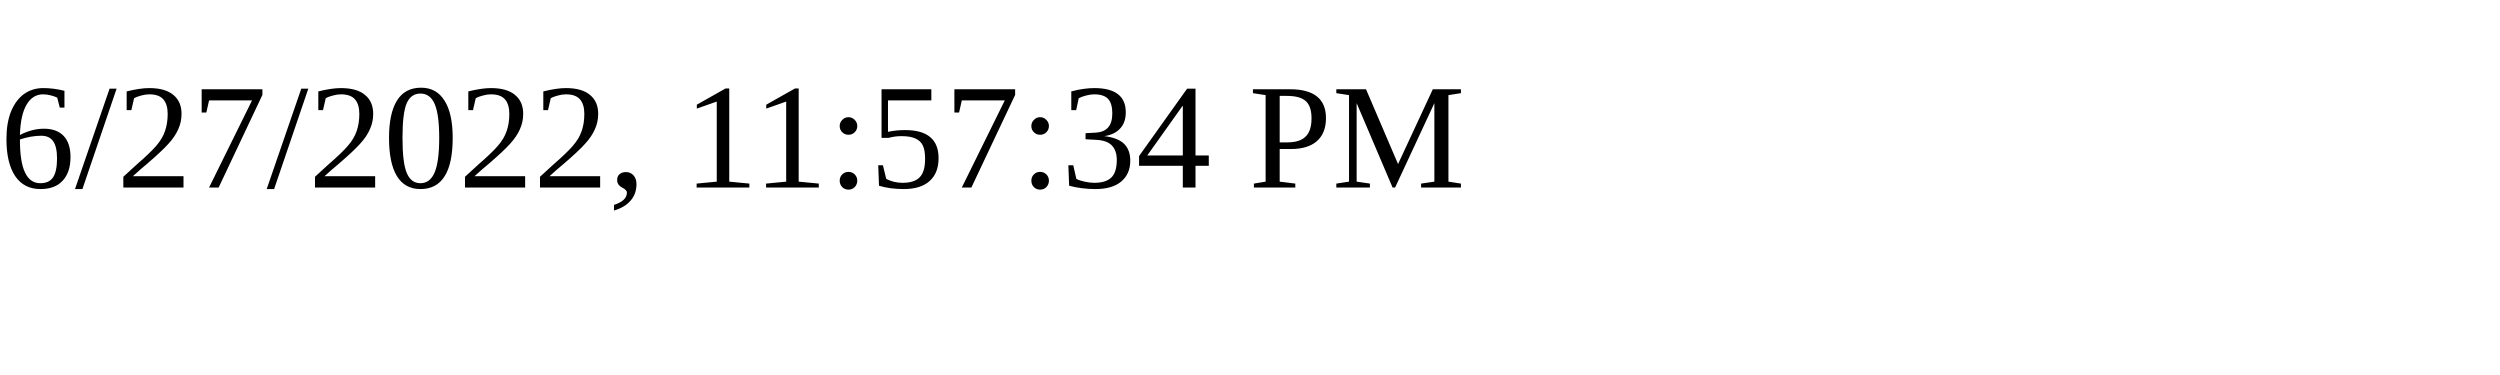
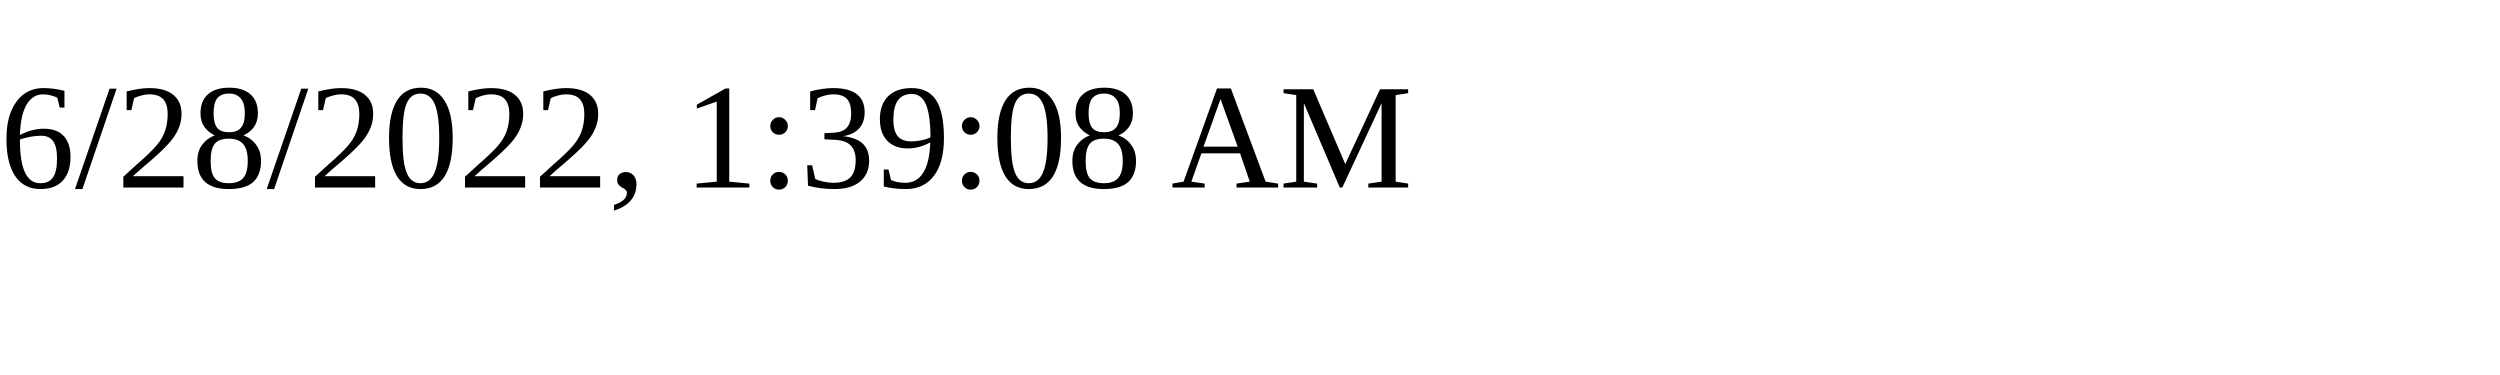
<svg xmlns="http://www.w3.org/2000/svg" height="30" width="200">
-   <text x="0" y="15">6/27/2022, 11:57:34 PM</text>
+   <text x="0" y="15">6/28/2022, 1:39:08 AM</text>
</svg>
